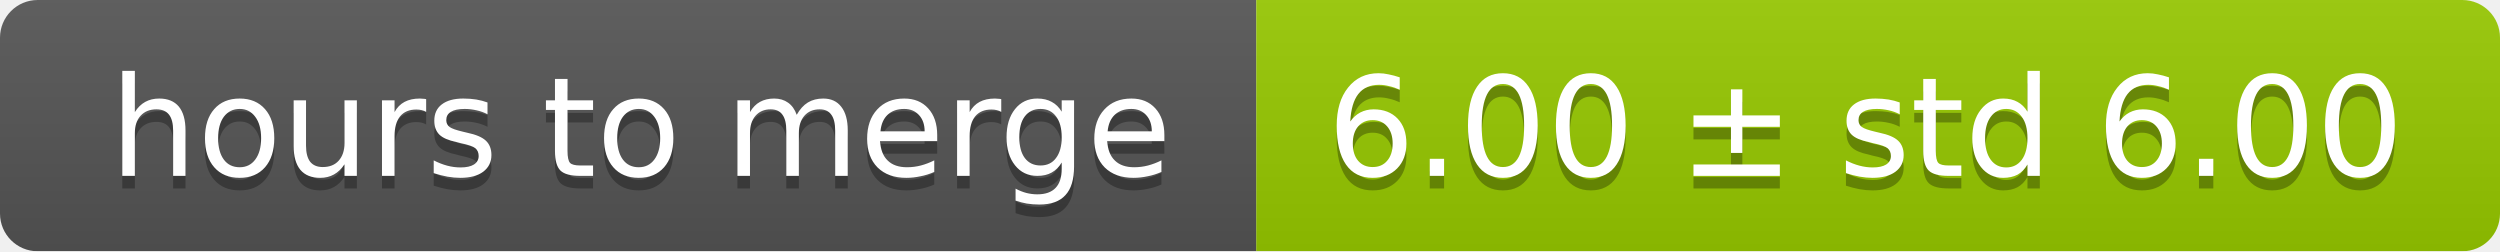
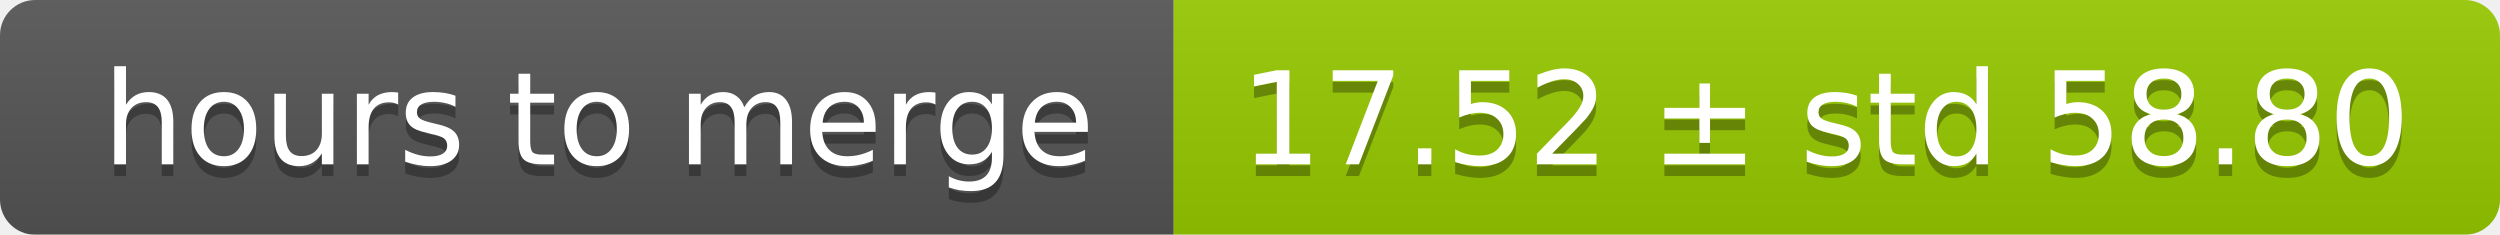
- <svg xmlns="http://www.w3.org/2000/svg" width="199" height="20">
+ <svg xmlns="http://www.w3.org/2000/svg" width="213" height="20">
  <linearGradient id="smooth" x2="0" y2="100%">
    <stop offset="0" stop-color="#bbb" stop-opacity=".1" />
    <stop offset="1" stop-opacity=".1" />
  </linearGradient>
  <mask id="round">
-     <rect width="199" height="20" rx="3" fill="#fff" />
+     <rect width="213" height="20" rx="3" fill="#fff" />
  </mask>
  <g mask="url(#round)">
    <rect width="100" height="20" fill="#555" />
-     <rect x="100" width="99" height="20" fill="#97ca00" />
-     <rect width="199" height="20" fill="url(#smooth)" />
+     <rect x="100" width="113" height="20" fill="#97ca00" />
+     <rect width="213" height="20" fill="url(#smooth)" />
  </g>
  <g fill="#fff" text-anchor="middle" font-family="DejaVu Sans,Verdana,Geneva,sans-serif" font-size="11">
    <text x="51" y="15" fill="#010101" fill-opacity=".3">hours to merge</text>
    <text x="51" y="14">hours to merge</text>
-     <text x="148.5" y="15" fill="#010101" fill-opacity=".3">6.00 ± std 6.00</text>
-     <text x="148.5" y="14">6.00 ± std 6.00</text>
+     <text x="155.5" y="15" fill="#010101" fill-opacity=".3">17.52 ± std 58.80</text>
+     <text x="155.5" y="14">17.52 ± std 58.80</text>
  </g>
</svg>
